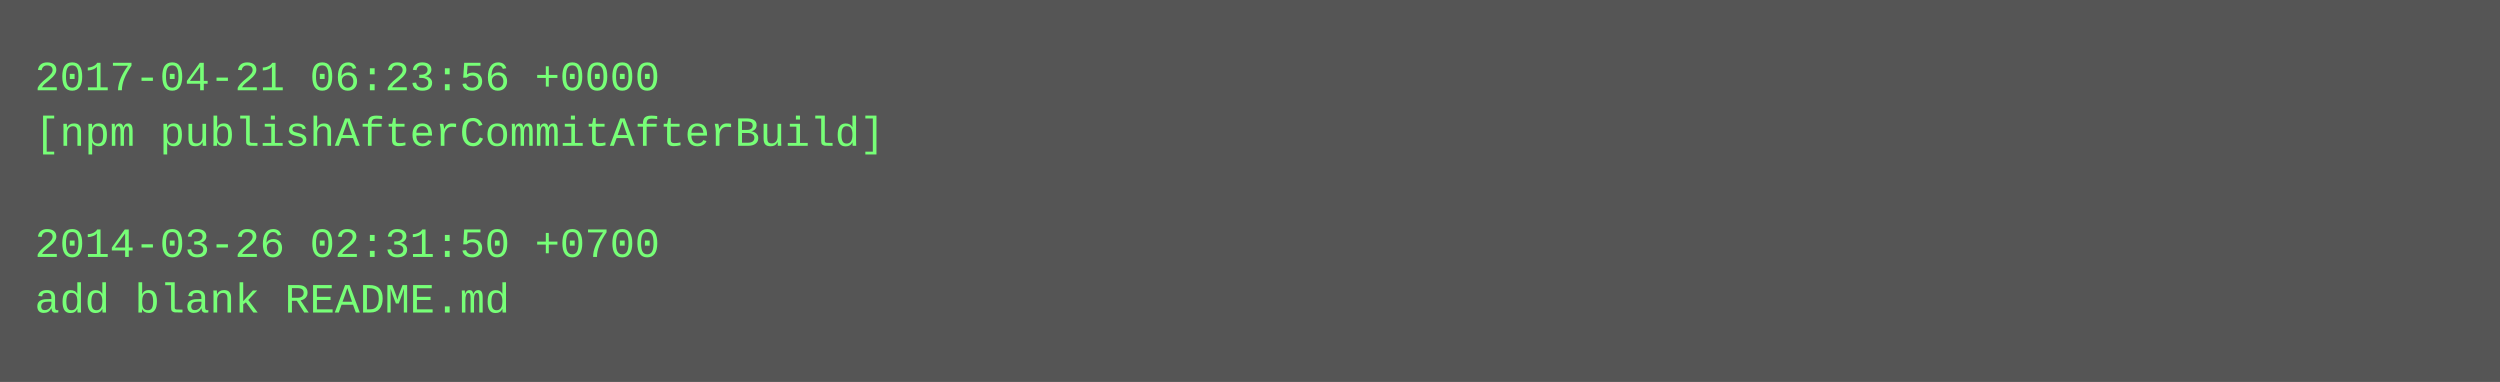
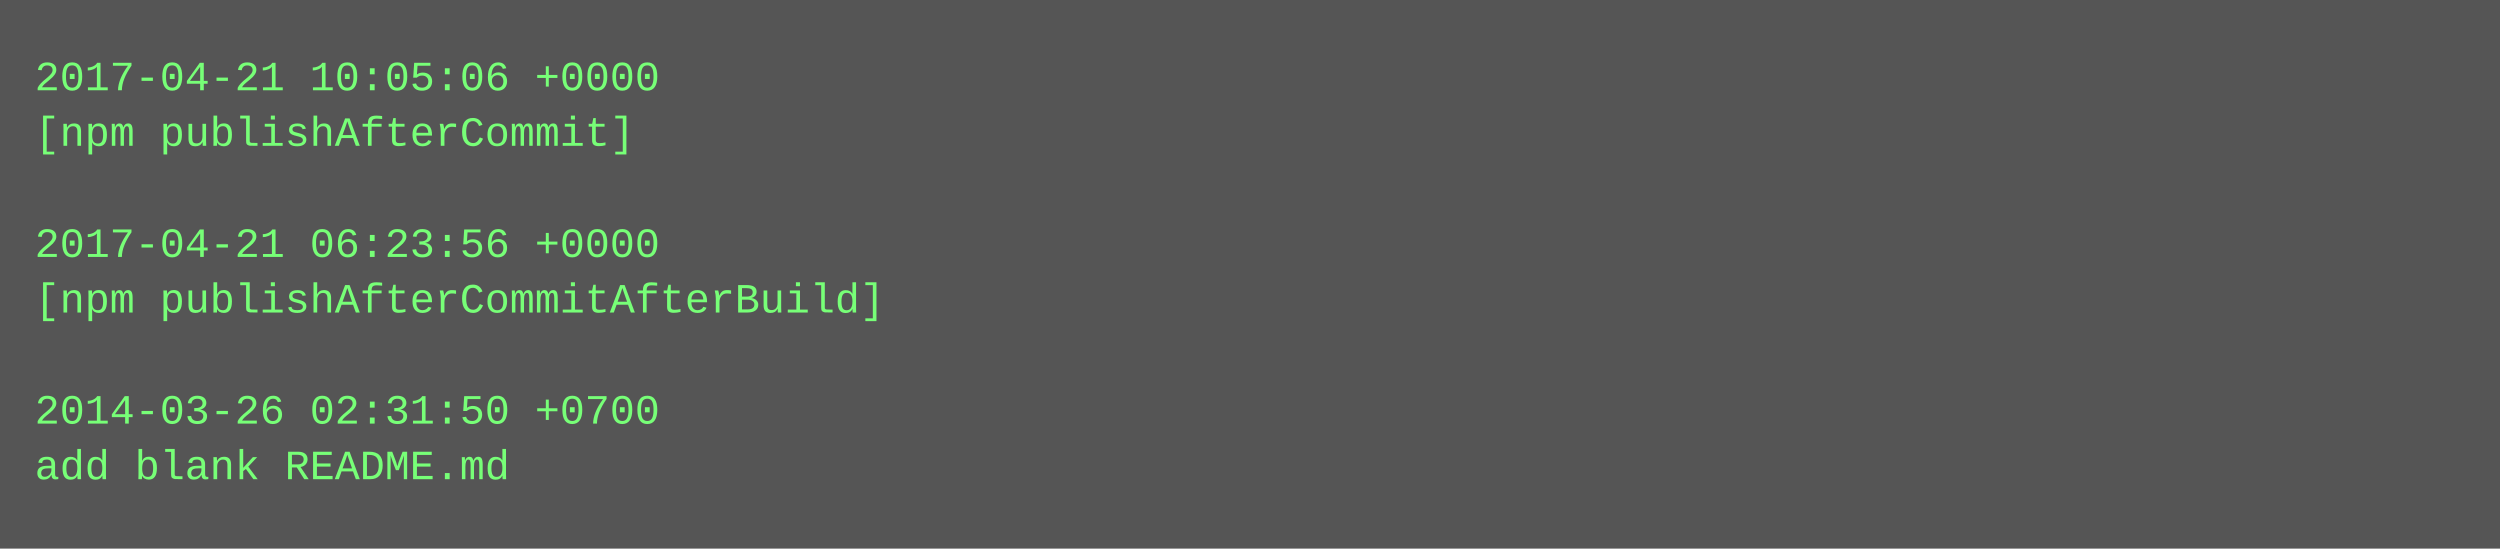
- <svg xmlns="http://www.w3.org/2000/svg" height="110" width="720">
-   <rect height="110" fill="#555" width="720" />
+ <svg xmlns="http://www.w3.org/2000/svg" height="158" width="720">
+   <rect height="158" fill="#555" width="720" />
  <text fill="#7f7" font-family="Courier New" font-size="12" xml:space="preserve">
-     <tspan x="10" y="26">2017-04-21 06:23:56 +0000</tspan>
-     <tspan x="10" y="42">[npm publishAfterCommitAfterBuild]</tspan>
+     <tspan x="10" y="26">2017-04-21 10:05:06 +0000</tspan>
+     <tspan x="10" y="42">[npm publishAfterCommit]</tspan>
    <tspan x="10" y="58" />
-     <tspan x="10" y="74">2014-03-26 02:31:50 +0700</tspan>
-     <tspan x="10" y="90">add blank README.md</tspan>
+     <tspan x="10" y="74">2017-04-21 06:23:56 +0000</tspan>
+     <tspan x="10" y="90">[npm publishAfterCommitAfterBuild]</tspan>
+     <tspan x="10" y="106" />
+     <tspan x="10" y="122">2014-03-26 02:31:50 +0700</tspan>
+     <tspan x="10" y="138">add blank README.md</tspan>
  </text>
</svg>
